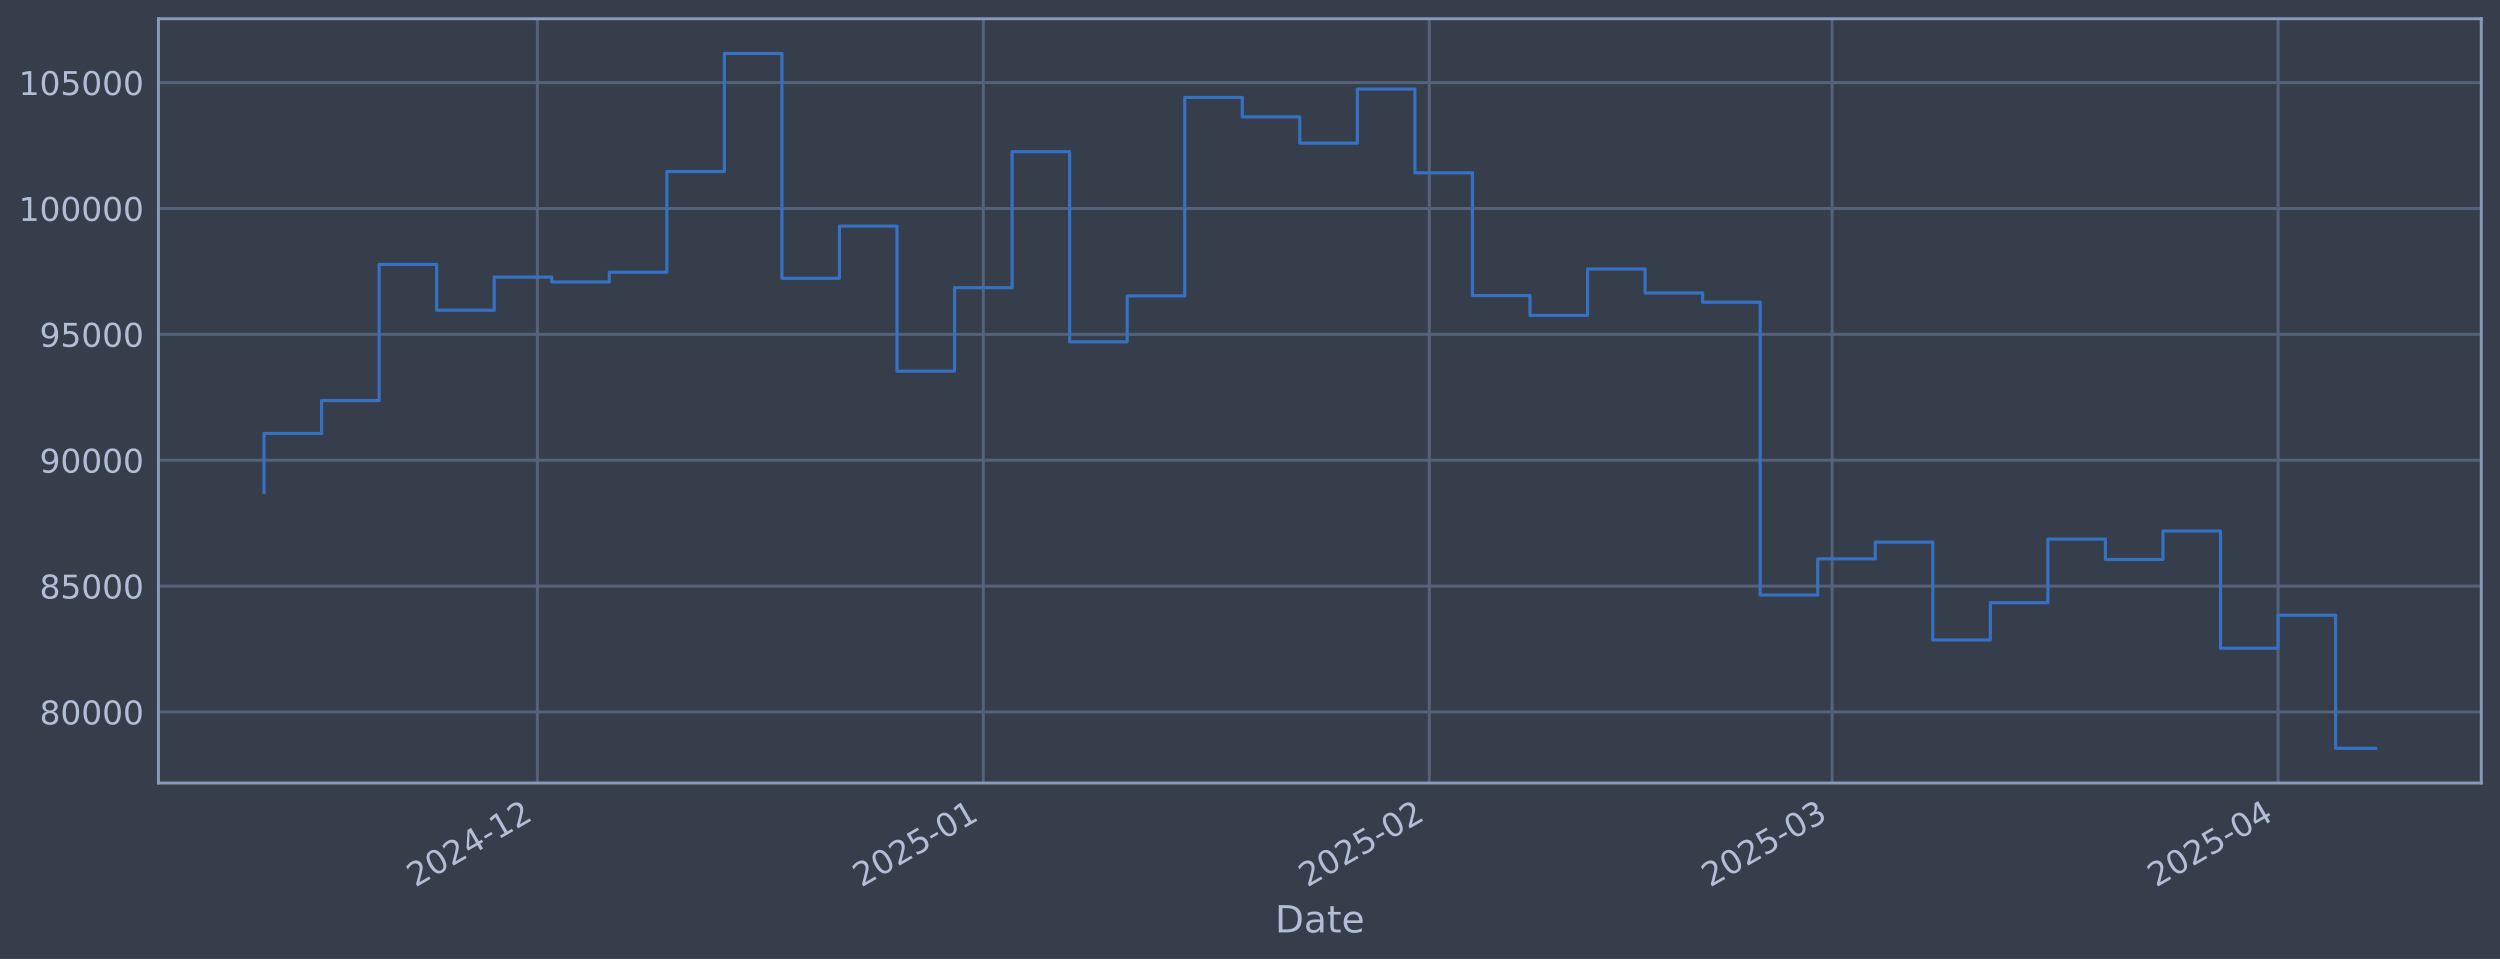
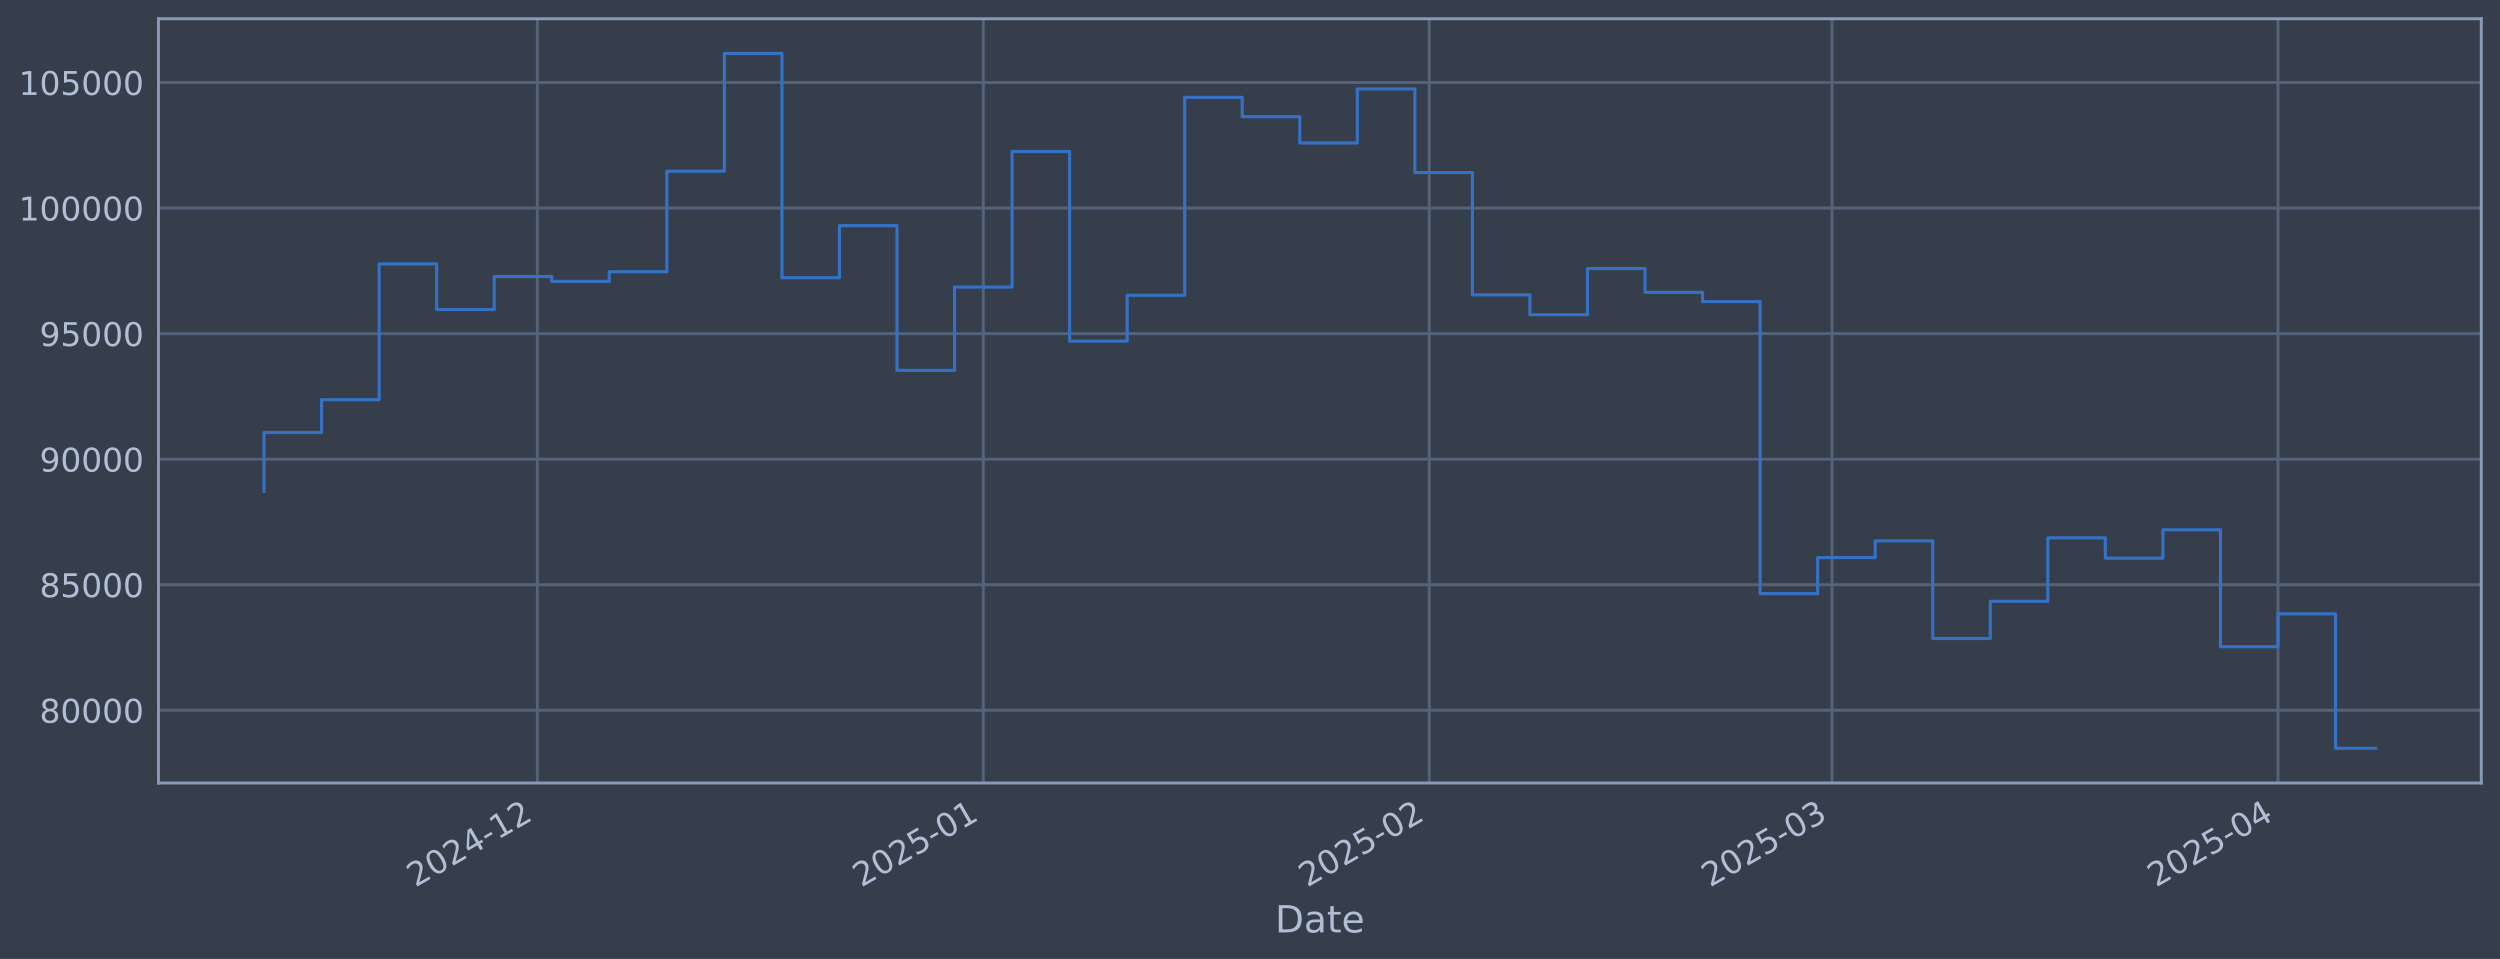
<svg xmlns="http://www.w3.org/2000/svg" xmlns:xlink="http://www.w3.org/1999/xlink" width="960.9pt" height="368.58pt" viewBox="0 0 960.9 368.58" version="1.1">
  <defs>
    <style type="text/css">*{stroke-linejoin: round; stroke-linecap: butt}</style>
  </defs>
  <g id="figure_1">
    <g id="patch_1">
      <path d="M 0 368.58  L 960.9 368.58  L 960.9 0  L 0 0  z " style="fill: #373e4b" />
    </g>
    <g id="axes_1">
      <g id="patch_2">
        <path d="M 60.901 300.96  L 953.701 300.96  L 953.701 7.2  L 60.901 7.2  z " style="fill: #373e4b" />
      </g>
      <g id="matplotlib.axis_1">
        <g id="xtick_1">
          <g id="line2d_1">
-             <path d="M 206.54 300.96  L 206.54 7.2  " clip-path="url(#pd717738453)" style="fill: none; stroke: #546379; stroke-width: 1.12; stroke-linecap: square" />
+             <path d="M 206.536 300.96  L 206.536 7.2  " clip-path="url(#paeae366a7f)" style="fill: none; stroke: #546379; stroke-width: 1.12; stroke-linecap: square" />
          </g>
          <g id="line2d_2" />
          <g id="text_1">
-             <g style="fill: #b1bed6" transform="translate(159.6372 341.1745) rotate(-30) scale(0.126 -0.126)">
+             <g style="fill: #b1bed6" transform="translate(159.6332 341.1745) rotate(-30) scale(0.126 -0.126)">
              <defs>
                <path id="DejaVuSans-32" d="M 1228 531  L 3431 531  L 3431 0  L 469 0  L 469 531  Q 828 903 1448 1529  Q 2069 2156 2228 2338  Q 2531 2678 2651 2914  Q 2772 3150 2772 3378  Q 2772 3750 2511 3984  Q 2250 4219 1831 4219  Q 1534 4219 1204 4116  Q 875 4013 500 3803  L 500 4441  Q 881 4594 1212 4672  Q 1544 4750 1819 4750  Q 2544 4750 2975 4387  Q 3406 4025 3406 3419  Q 3406 3131 3298 2873  Q 3191 2616 2906 2266  Q 2828 2175 2409 1742  Q 1991 1309 1228 531  z " transform="scale(0.015625)" />
                <path id="DejaVuSans-30" d="M 2034 4250  Q 1547 4250 1301 3770  Q 1056 3291 1056 2328  Q 1056 1369 1301 889  Q 1547 409 2034 409  Q 2525 409 2770 889  Q 3016 1369 3016 2328  Q 3016 3291 2770 3770  Q 2525 4250 2034 4250  z M 2034 4750  Q 2819 4750 3233 4129  Q 3647 3509 3647 2328  Q 3647 1150 3233 529  Q 2819 -91 2034 -91  Q 1250 -91 836 529  Q 422 1150 422 2328  Q 422 3509 836 4129  Q 1250 4750 2034 4750  z " transform="scale(0.015625)" />
                <path id="DejaVuSans-34" d="M 2419 4116  L 825 1625  L 2419 1625  L 2419 4116  z M 2253 4666  L 3047 4666  L 3047 1625  L 3713 1625  L 3713 1100  L 3047 1100  L 3047 0  L 2419 0  L 2419 1100  L 313 1100  L 313 1709  L 2253 4666  z " transform="scale(0.015625)" />
                <path id="DejaVuSans-2d" d="M 313 2009  L 1997 2009  L 1997 1497  L 313 1497  L 313 2009  z " transform="scale(0.015625)" />
                <path id="DejaVuSans-31" d="M 794 531  L 1825 531  L 1825 4091  L 703 3866  L 703 4441  L 1819 4666  L 2450 4666  L 2450 531  L 3481 531  L 3481 0  L 794 0  L 794 531  z " transform="scale(0.015625)" />
              </defs>
              <use xlink:href="#DejaVuSans-32" />
              <use xlink:href="#DejaVuSans-30" transform="translate(63.62305 0)" />
              <use xlink:href="#DejaVuSans-32" transform="translate(127.2461 0)" />
              <use xlink:href="#DejaVuSans-34" transform="translate(190.8691 0)" />
              <use xlink:href="#DejaVuSans-2d" transform="translate(254.4922 0)" />
              <use xlink:href="#DejaVuSans-31" transform="translate(290.5762 0)" />
              <use xlink:href="#DejaVuSans-32" transform="translate(354.1992 0)" />
            </g>
          </g>
        </g>
        <g id="xtick_2">
          <g id="line2d_3">
-             <path d="M 377.951 300.96  L 377.951 7.2  " clip-path="url(#pd717738453)" style="fill: none; stroke: #546379; stroke-width: 1.12; stroke-linecap: square" />
+             <path d="M 377.941 300.96  L 377.941 7.2  " clip-path="url(#paeae366a7f)" style="fill: none; stroke: #546379; stroke-width: 1.12; stroke-linecap: square" />
          </g>
          <g id="line2d_4" />
          <g id="text_2">
-             <g style="fill: #b1bed6" transform="translate(331.0479 341.1745) rotate(-30) scale(0.126 -0.126)">
+             <g style="fill: #b1bed6" transform="translate(331.0373 341.1745) rotate(-30) scale(0.126 -0.126)">
              <defs>
                <path id="DejaVuSans-35" d="M 691 4666  L 3169 4666  L 3169 4134  L 1269 4134  L 1269 2991  Q 1406 3038 1543 3061  Q 1681 3084 1819 3084  Q 2600 3084 3056 2656  Q 3513 2228 3513 1497  Q 3513 744 3044 326  Q 2575 -91 1722 -91  Q 1428 -91 1123 -41  Q 819 9 494 109  L 494 744  Q 775 591 1075 516  Q 1375 441 1709 441  Q 2250 441 2565 725  Q 2881 1009 2881 1497  Q 2881 1984 2565 2268  Q 2250 2553 1709 2553  Q 1456 2553 1204 2497  Q 953 2441 691 2322  L 691 4666  z " transform="scale(0.015625)" />
              </defs>
              <use xlink:href="#DejaVuSans-32" />
              <use xlink:href="#DejaVuSans-30" transform="translate(63.62305 0)" />
              <use xlink:href="#DejaVuSans-32" transform="translate(127.2461 0)" />
              <use xlink:href="#DejaVuSans-35" transform="translate(190.8691 0)" />
              <use xlink:href="#DejaVuSans-2d" transform="translate(254.4922 0)" />
              <use xlink:href="#DejaVuSans-30" transform="translate(290.5762 0)" />
              <use xlink:href="#DejaVuSans-31" transform="translate(354.1992 0)" />
            </g>
          </g>
        </g>
        <g id="xtick_3">
          <g id="line2d_5">
-             <path d="M 549.362 300.96  L 549.362 7.2  " clip-path="url(#pd717738453)" style="fill: none; stroke: #546379; stroke-width: 1.12; stroke-linecap: square" />
+             <path d="M 549.345 300.96  L 549.345 7.2  " clip-path="url(#paeae366a7f)" style="fill: none; stroke: #546379; stroke-width: 1.12; stroke-linecap: square" />
          </g>
          <g id="line2d_6" />
          <g id="text_3">
-             <g style="fill: #b1bed6" transform="translate(502.4585 341.1745) rotate(-30) scale(0.126 -0.126)">
+             <g style="fill: #b1bed6" transform="translate(502.4414 341.1745) rotate(-30) scale(0.126 -0.126)">
              <use xlink:href="#DejaVuSans-32" />
              <use xlink:href="#DejaVuSans-30" transform="translate(63.62305 0)" />
              <use xlink:href="#DejaVuSans-32" transform="translate(127.2461 0)" />
              <use xlink:href="#DejaVuSans-35" transform="translate(190.8691 0)" />
              <use xlink:href="#DejaVuSans-2d" transform="translate(254.4922 0)" />
              <use xlink:href="#DejaVuSans-30" transform="translate(290.5762 0)" />
              <use xlink:href="#DejaVuSans-32" transform="translate(354.1992 0)" />
            </g>
          </g>
        </g>
        <g id="xtick_4">
          <g id="line2d_7">
-             <path d="M 704.184 300.96  L 704.184 7.2  " clip-path="url(#pd717738453)" style="fill: none; stroke: #546379; stroke-width: 1.12; stroke-linecap: square" />
+             <path d="M 704.161 300.96  L 704.161 7.2  " clip-path="url(#paeae366a7f)" style="fill: none; stroke: #546379; stroke-width: 1.12; stroke-linecap: square" />
          </g>
          <g id="line2d_8" />
          <g id="text_4">
-             <g style="fill: #b1bed6" transform="translate(657.2811 341.1745) rotate(-30) scale(0.126 -0.126)">
+             <g style="fill: #b1bed6" transform="translate(657.258 341.1745) rotate(-30) scale(0.126 -0.126)">
              <defs>
                <path id="DejaVuSans-33" d="M 2597 2516  Q 3050 2419 3304 2112  Q 3559 1806 3559 1356  Q 3559 666 3084 287  Q 2609 -91 1734 -91  Q 1441 -91 1130 -33  Q 819 25 488 141  L 488 750  Q 750 597 1062 519  Q 1375 441 1716 441  Q 2309 441 2620 675  Q 2931 909 2931 1356  Q 2931 1769 2642 2001  Q 2353 2234 1838 2234  L 1294 2234  L 1294 2753  L 1863 2753  Q 2328 2753 2575 2939  Q 2822 3125 2822 3475  Q 2822 3834 2567 4026  Q 2313 4219 1838 4219  Q 1578 4219 1281 4162  Q 984 4106 628 3988  L 628 4550  Q 988 4650 1302 4700  Q 1616 4750 1894 4750  Q 2613 4750 3031 4423  Q 3450 4097 3450 3541  Q 3450 3153 3228 2886  Q 3006 2619 2597 2516  z " transform="scale(0.015625)" />
              </defs>
              <use xlink:href="#DejaVuSans-32" />
              <use xlink:href="#DejaVuSans-30" transform="translate(63.62305 0)" />
              <use xlink:href="#DejaVuSans-32" transform="translate(127.2461 0)" />
              <use xlink:href="#DejaVuSans-35" transform="translate(190.8691 0)" />
              <use xlink:href="#DejaVuSans-2d" transform="translate(254.4922 0)" />
              <use xlink:href="#DejaVuSans-30" transform="translate(290.5762 0)" />
              <use xlink:href="#DejaVuSans-33" transform="translate(354.1992 0)" />
            </g>
          </g>
        </g>
        <g id="xtick_5">
          <g id="line2d_9">
-             <path d="M 875.595 300.96  L 875.595 7.2  " clip-path="url(#pd717738453)" style="fill: none; stroke: #546379; stroke-width: 1.12; stroke-linecap: square" />
+             <path d="M 875.565 300.96  L 875.565 7.2  " clip-path="url(#paeae366a7f)" style="fill: none; stroke: #546379; stroke-width: 1.12; stroke-linecap: square" />
          </g>
          <g id="line2d_10" />
          <g id="text_5">
-             <g style="fill: #b1bed6" transform="translate(828.6918 341.1745) rotate(-30) scale(0.126 -0.126)">
+             <g style="fill: #b1bed6" transform="translate(828.6621 341.1745) rotate(-30) scale(0.126 -0.126)">
              <use xlink:href="#DejaVuSans-32" />
              <use xlink:href="#DejaVuSans-30" transform="translate(63.62305 0)" />
              <use xlink:href="#DejaVuSans-32" transform="translate(127.2461 0)" />
              <use xlink:href="#DejaVuSans-35" transform="translate(190.8691 0)" />
              <use xlink:href="#DejaVuSans-2d" transform="translate(254.4922 0)" />
              <use xlink:href="#DejaVuSans-30" transform="translate(290.5762 0)" />
              <use xlink:href="#DejaVuSans-34" transform="translate(354.1992 0)" />
            </g>
          </g>
        </g>
        <g id="text_6">
          <g style="fill: #b1bed6" transform="translate(490.0914 358.3856) scale(0.144 -0.144)">
            <defs>
              <path id="DejaVuSans-44" d="M 1259 4147  L 1259 519  L 2022 519  Q 2988 519 3436 956  Q 3884 1394 3884 2338  Q 3884 3275 3436 3711  Q 2988 4147 2022 4147  L 1259 4147  z M 628 4666  L 1925 4666  Q 3281 4666 3915 4102  Q 4550 3538 4550 2338  Q 4550 1131 3912 565  Q 3275 0 1925 0  L 628 0  L 628 4666  z " transform="scale(0.015625)" />
              <path id="DejaVuSans-61" d="M 2194 1759  Q 1497 1759 1228 1600  Q 959 1441 959 1056  Q 959 750 1161 570  Q 1363 391 1709 391  Q 2188 391 2477 730  Q 2766 1069 2766 1631  L 2766 1759  L 2194 1759  z M 3341 1997  L 3341 0  L 2766 0  L 2766 531  Q 2569 213 2275 61  Q 1981 -91 1556 -91  Q 1019 -91 701 211  Q 384 513 384 1019  Q 384 1609 779 1909  Q 1175 2209 1959 2209  L 2766 2209  L 2766 2266  Q 2766 2663 2505 2880  Q 2244 3097 1772 3097  Q 1472 3097 1187 3025  Q 903 2953 641 2809  L 641 3341  Q 956 3463 1253 3523  Q 1550 3584 1831 3584  Q 2591 3584 2966 3190  Q 3341 2797 3341 1997  z " transform="scale(0.015625)" />
              <path id="DejaVuSans-74" d="M 1172 4494  L 1172 3500  L 2356 3500  L 2356 3053  L 1172 3053  L 1172 1153  Q 1172 725 1289 603  Q 1406 481 1766 481  L 2356 481  L 2356 0  L 1766 0  Q 1100 0 847 248  Q 594 497 594 1153  L 594 3053  L 172 3053  L 172 3500  L 594 3500  L 594 4494  L 1172 4494  z " transform="scale(0.015625)" />
              <path id="DejaVuSans-65" d="M 3597 1894  L 3597 1613  L 953 1613  Q 991 1019 1311 708  Q 1631 397 2203 397  Q 2534 397 2845 478  Q 3156 559 3463 722  L 3463 178  Q 3153 47 2828 -22  Q 2503 -91 2169 -91  Q 1331 -91 842 396  Q 353 884 353 1716  Q 353 2575 817 3079  Q 1281 3584 2069 3584  Q 2775 3584 3186 3129  Q 3597 2675 3597 1894  z M 3022 2063  Q 3016 2534 2758 2815  Q 2500 3097 2075 3097  Q 1594 3097 1305 2825  Q 1016 2553 972 2059  L 3022 2063  z " transform="scale(0.015625)" />
            </defs>
            <use xlink:href="#DejaVuSans-44" />
            <use xlink:href="#DejaVuSans-61" transform="translate(77.00195 0)" />
            <use xlink:href="#DejaVuSans-74" transform="translate(138.2812 0)" />
            <use xlink:href="#DejaVuSans-65" transform="translate(177.4902 0)" />
          </g>
        </g>
      </g>
      <g id="matplotlib.axis_2">
        <g id="ytick_1">
          <g id="line2d_11">
-             <path d="M 60.901 273.649  L 953.701 273.649  " clip-path="url(#pd717738453)" style="fill: none; stroke: #546379; stroke-width: 1.12; stroke-linecap: square" />
+             <path d="M 60.901 273.004  L 953.701 273.004  " clip-path="url(#paeae366a7f)" style="fill: none; stroke: #546379; stroke-width: 1.12; stroke-linecap: square" />
          </g>
          <g id="line2d_12" />
          <g id="text_7">
-             <g style="fill: #b1bed6" transform="translate(15.21675 278.4356) scale(0.126 -0.126)">
+             <g style="fill: #b1bed6" transform="translate(15.21675 277.7913) scale(0.126 -0.126)">
              <defs>
                <path id="DejaVuSans-38" d="M 2034 2216  Q 1584 2216 1326 1975  Q 1069 1734 1069 1313  Q 1069 891 1326 650  Q 1584 409 2034 409  Q 2484 409 2743 651  Q 3003 894 3003 1313  Q 3003 1734 2745 1975  Q 2488 2216 2034 2216  z M 1403 2484  Q 997 2584 770 2862  Q 544 3141 544 3541  Q 544 4100 942 4425  Q 1341 4750 2034 4750  Q 2731 4750 3128 4425  Q 3525 4100 3525 3541  Q 3525 3141 3298 2862  Q 3072 2584 2669 2484  Q 3125 2378 3379 2068  Q 3634 1759 3634 1313  Q 3634 634 3220 271  Q 2806 -91 2034 -91  Q 1263 -91 848 271  Q 434 634 434 1313  Q 434 1759 690 2068  Q 947 2378 1403 2484  z M 1172 3481  Q 1172 3119 1398 2916  Q 1625 2713 2034 2713  Q 2441 2713 2670 2916  Q 2900 3119 2900 3481  Q 2900 3844 2670 4047  Q 2441 4250 2034 4250  Q 1625 4250 1398 4047  Q 1172 3844 1172 3481  z " transform="scale(0.015625)" />
              </defs>
              <use xlink:href="#DejaVuSans-38" />
              <use xlink:href="#DejaVuSans-30" transform="translate(63.62305 0)" />
              <use xlink:href="#DejaVuSans-30" transform="translate(127.2461 0)" />
              <use xlink:href="#DejaVuSans-30" transform="translate(190.8691 0)" />
              <use xlink:href="#DejaVuSans-30" transform="translate(254.4922 0)" />
            </g>
          </g>
        </g>
        <g id="ytick_2">
          <g id="line2d_13">
-             <path d="M 60.901 225.267  L 953.701 225.267  " clip-path="url(#pd717738453)" style="fill: none; stroke: #546379; stroke-width: 1.12; stroke-linecap: square" />
+             <path d="M 60.901 224.746  L 953.701 224.746  " clip-path="url(#paeae366a7f)" style="fill: none; stroke: #546379; stroke-width: 1.12; stroke-linecap: square" />
          </g>
          <g id="line2d_14" />
          <g id="text_8">
-             <g style="fill: #b1bed6" transform="translate(15.21675 230.0536) scale(0.126 -0.126)">
+             <g style="fill: #b1bed6" transform="translate(15.21675 229.5325) scale(0.126 -0.126)">
              <use xlink:href="#DejaVuSans-38" />
              <use xlink:href="#DejaVuSans-35" transform="translate(63.62305 0)" />
              <use xlink:href="#DejaVuSans-30" transform="translate(127.2461 0)" />
              <use xlink:href="#DejaVuSans-30" transform="translate(190.8691 0)" />
              <use xlink:href="#DejaVuSans-30" transform="translate(254.4922 0)" />
            </g>
          </g>
        </g>
        <g id="ytick_3">
          <g id="line2d_15">
-             <path d="M 60.901 176.885  L 953.701 176.885  " clip-path="url(#pd717738453)" style="fill: none; stroke: #546379; stroke-width: 1.12; stroke-linecap: square" />
+             <path d="M 60.901 176.487  L 953.701 176.487  " clip-path="url(#paeae366a7f)" style="fill: none; stroke: #546379; stroke-width: 1.12; stroke-linecap: square" />
          </g>
          <g id="line2d_16" />
          <g id="text_9">
-             <g style="fill: #b1bed6" transform="translate(15.21675 181.6717) scale(0.126 -0.126)">
+             <g style="fill: #b1bed6" transform="translate(15.21675 181.2737) scale(0.126 -0.126)">
              <defs>
                <path id="DejaVuSans-39" d="M 703 97  L 703 672  Q 941 559 1184 500  Q 1428 441 1663 441  Q 2288 441 2617 861  Q 2947 1281 2994 2138  Q 2813 1869 2534 1725  Q 2256 1581 1919 1581  Q 1219 1581 811 2004  Q 403 2428 403 3163  Q 403 3881 828 4315  Q 1253 4750 1959 4750  Q 2769 4750 3195 4129  Q 3622 3509 3622 2328  Q 3622 1225 3098 567  Q 2575 -91 1691 -91  Q 1453 -91 1209 -44  Q 966 3 703 97  z M 1959 2075  Q 2384 2075 2632 2365  Q 2881 2656 2881 3163  Q 2881 3666 2632 3958  Q 2384 4250 1959 4250  Q 1534 4250 1286 3958  Q 1038 3666 1038 3163  Q 1038 2656 1286 2365  Q 1534 2075 1959 2075  z " transform="scale(0.015625)" />
              </defs>
              <use xlink:href="#DejaVuSans-39" />
              <use xlink:href="#DejaVuSans-30" transform="translate(63.62305 0)" />
              <use xlink:href="#DejaVuSans-30" transform="translate(127.2461 0)" />
              <use xlink:href="#DejaVuSans-30" transform="translate(190.8691 0)" />
              <use xlink:href="#DejaVuSans-30" transform="translate(254.4922 0)" />
            </g>
          </g>
        </g>
        <g id="ytick_4">
          <g id="line2d_17">
-             <path d="M 60.901 128.503  L 953.701 128.503  " clip-path="url(#pd717738453)" style="fill: none; stroke: #546379; stroke-width: 1.12; stroke-linecap: square" />
+             <path d="M 60.901 128.228  L 953.701 128.228  " clip-path="url(#paeae366a7f)" style="fill: none; stroke: #546379; stroke-width: 1.12; stroke-linecap: square" />
          </g>
          <g id="line2d_18" />
          <g id="text_10">
-             <g style="fill: #b1bed6" transform="translate(15.21675 133.2897) scale(0.126 -0.126)">
+             <g style="fill: #b1bed6" transform="translate(15.21675 133.0149) scale(0.126 -0.126)">
              <use xlink:href="#DejaVuSans-39" />
              <use xlink:href="#DejaVuSans-35" transform="translate(63.62305 0)" />
              <use xlink:href="#DejaVuSans-30" transform="translate(127.2461 0)" />
              <use xlink:href="#DejaVuSans-30" transform="translate(190.8691 0)" />
              <use xlink:href="#DejaVuSans-30" transform="translate(254.4922 0)" />
            </g>
          </g>
        </g>
        <g id="ytick_5">
          <g id="line2d_19">
-             <path d="M 60.901 80.121  L 953.701 80.121  " clip-path="url(#pd717738453)" style="fill: none; stroke: #546379; stroke-width: 1.12; stroke-linecap: square" />
+             <path d="M 60.901 79.969  L 953.701 79.969  " clip-path="url(#paeae366a7f)" style="fill: none; stroke: #546379; stroke-width: 1.12; stroke-linecap: square" />
          </g>
          <g id="line2d_20" />
          <g id="text_11">
-             <g style="fill: #b1bed6" transform="translate(7.2 84.90772) scale(0.126 -0.126)">
+             <g style="fill: #b1bed6" transform="translate(7.2 84.75609) scale(0.126 -0.126)">
              <use xlink:href="#DejaVuSans-31" />
              <use xlink:href="#DejaVuSans-30" transform="translate(63.62305 0)" />
              <use xlink:href="#DejaVuSans-30" transform="translate(127.2461 0)" />
              <use xlink:href="#DejaVuSans-30" transform="translate(190.8691 0)" />
              <use xlink:href="#DejaVuSans-30" transform="translate(254.4922 0)" />
              <use xlink:href="#DejaVuSans-30" transform="translate(318.1152 0)" />
            </g>
          </g>
        </g>
        <g id="ytick_6">
          <g id="line2d_21">
-             <path d="M 60.901 31.739  L 953.701 31.739  " clip-path="url(#pd717738453)" style="fill: none; stroke: #546379; stroke-width: 1.12; stroke-linecap: square" />
+             <path d="M 60.901 31.71  L 953.701 31.71  " clip-path="url(#paeae366a7f)" style="fill: none; stroke: #546379; stroke-width: 1.12; stroke-linecap: square" />
          </g>
          <g id="line2d_22" />
          <g id="text_12">
-             <g style="fill: #b1bed6" transform="translate(7.2 36.52575) scale(0.126 -0.126)">
+             <g style="fill: #b1bed6" transform="translate(7.2 36.49728) scale(0.126 -0.126)">
              <use xlink:href="#DejaVuSans-31" />
              <use xlink:href="#DejaVuSans-30" transform="translate(63.62305 0)" />
              <use xlink:href="#DejaVuSans-35" transform="translate(127.2461 0)" />
              <use xlink:href="#DejaVuSans-30" transform="translate(190.8691 0)" />
              <use xlink:href="#DejaVuSans-30" transform="translate(254.4922 0)" />
              <use xlink:href="#DejaVuSans-30" transform="translate(318.1152 0)" />
            </g>
          </g>
        </g>
      </g>
      <g id="line2d_23">
-         <path d="M 101.482 189.273  L 101.482 166.596  L 123.6 166.596  L 123.6 153.957  L 145.717 153.957  L 145.717 101.632  L 167.835 101.632  L 167.835 119.242  L 189.952 119.242  L 189.952 106.502  L 212.07 106.502  L 212.07 108.38  L 234.187 108.38  L 234.187 104.645  L 256.305 104.645  L 256.305 65.92  L 278.422 65.92  L 278.422 20.553  L 300.54 20.553  L 300.54 106.958  L 322.657 106.958  L 322.657 86.893  L 344.775 86.893  L 344.775 142.665  L 366.892 142.665  L 366.892 110.566  L 389.01 110.566  L 389.01 58.317  L 411.127 58.317  L 411.127 131.38  L 433.245 131.38  L 433.245 113.725  L 455.362 113.725  L 455.362 37.459  L 477.48 37.459  L 477.48 44.927  L 499.597 44.927  L 499.597 55.033  L 521.715 55.033  L 521.715 34.216  L 543.832 34.216  L 543.832 66.431  L 565.95 66.431  L 565.95 113.594  L 588.067 113.594  L 588.067 121.226  L 610.185 121.226  L 610.185 103.406  L 632.302 103.406  L 632.302 112.606  L 654.42 112.606  L 654.42 116.167  L 676.537 116.167  L 676.537 228.693  L 698.655 228.693  L 698.655 214.799  L 720.772 214.799  L 720.772 208.376  L 742.89 208.376  L 742.89 245.981  L 765.007 245.981  L 765.007 231.657  L 787.125 231.657  L 787.125 207.195  L 809.243 207.195  L 809.243 215.038  L 831.36 215.038  L 831.36 204.097  L 853.478 204.097  L 853.478 249.156  L 875.595 249.156  L 875.595 236.472  L 897.713 236.472  L 897.713 287.607  L 913.119 287.607  " clip-path="url(#pd717738453)" style="fill: none; stroke: #3572c6; stroke-width: 1.2; stroke-linecap: square" />
+         <path d="M 101.482 188.843  L 101.482 166.225  L 123.599 166.225  L 123.599 153.617  L 145.716 153.617  L 145.716 101.426  L 167.832 101.426  L 167.832 118.991  L 189.949 118.991  L 189.949 106.283  L 212.066 106.283  L 212.066 108.157  L 234.182 108.157  L 234.182 104.431  L 256.299 104.431  L 256.299 65.805  L 278.416 65.805  L 278.416 20.553  L 300.532 20.553  L 300.532 106.738  L 322.649 106.738  L 322.649 86.724  L 344.766 86.724  L 344.766 142.354  L 366.882 142.354  L 366.882 110.337  L 388.999 110.337  L 388.999 58.221  L 411.116 58.221  L 411.116 131.098  L 433.232 131.098  L 433.232 113.488  L 455.349 113.488  L 455.349 37.416  L 477.466 37.416  L 477.466 44.865  L 499.582 44.865  L 499.582 54.946  L 521.699 54.946  L 521.699 34.181  L 543.816 34.181  L 543.816 66.314  L 565.932 66.314  L 565.932 113.357  L 588.049 113.357  L 588.049 120.97  L 610.165 120.97  L 610.165 103.195  L 632.282 103.195  L 632.282 112.372  L 654.399 112.372  L 654.399 115.924  L 676.515 115.924  L 676.515 228.164  L 698.632 228.164  L 698.632 214.304  L 720.749 214.304  L 720.749 207.898  L 742.865 207.898  L 742.865 245.407  L 764.982 245.407  L 764.982 231.119  L 787.099 231.119  L 787.099 206.72  L 809.215 206.72  L 809.215 214.543  L 831.332 214.543  L 831.332 203.63  L 853.449 203.63  L 853.449 248.574  L 875.565 248.574  L 875.565 235.922  L 897.682 235.922  L 897.682 287.607  L 913.119 287.607  " clip-path="url(#paeae366a7f)" style="fill: none; stroke: #3572c6; stroke-width: 1.2; stroke-linecap: square" />
      </g>
      <g id="patch_3">
        <path d="M 60.901 300.96  L 60.901 7.2  " style="fill: none; stroke: #899ab8; stroke-width: 1.12; stroke-linejoin: miter; stroke-linecap: square" />
      </g>
      <g id="patch_4">
        <path d="M 953.701 300.96  L 953.701 7.2  " style="fill: none; stroke: #899ab8; stroke-width: 1.12; stroke-linejoin: miter; stroke-linecap: square" />
      </g>
      <g id="patch_5">
        <path d="M 60.901 300.96  L 953.701 300.96  " style="fill: none; stroke: #899ab8; stroke-width: 1.12; stroke-linejoin: miter; stroke-linecap: square" />
      </g>
      <g id="patch_6">
        <path d="M 60.901 7.2  L 953.701 7.2  " style="fill: none; stroke: #899ab8; stroke-width: 1.12; stroke-linejoin: miter; stroke-linecap: square" />
      </g>
    </g>
  </g>
  <defs>
-     <clipPath id="pd717738453">
+     <clipPath id="paeae366a7f">
      <rect x="60.901" y="7.2" width="892.8" height="293.76" />
    </clipPath>
  </defs>
</svg>
